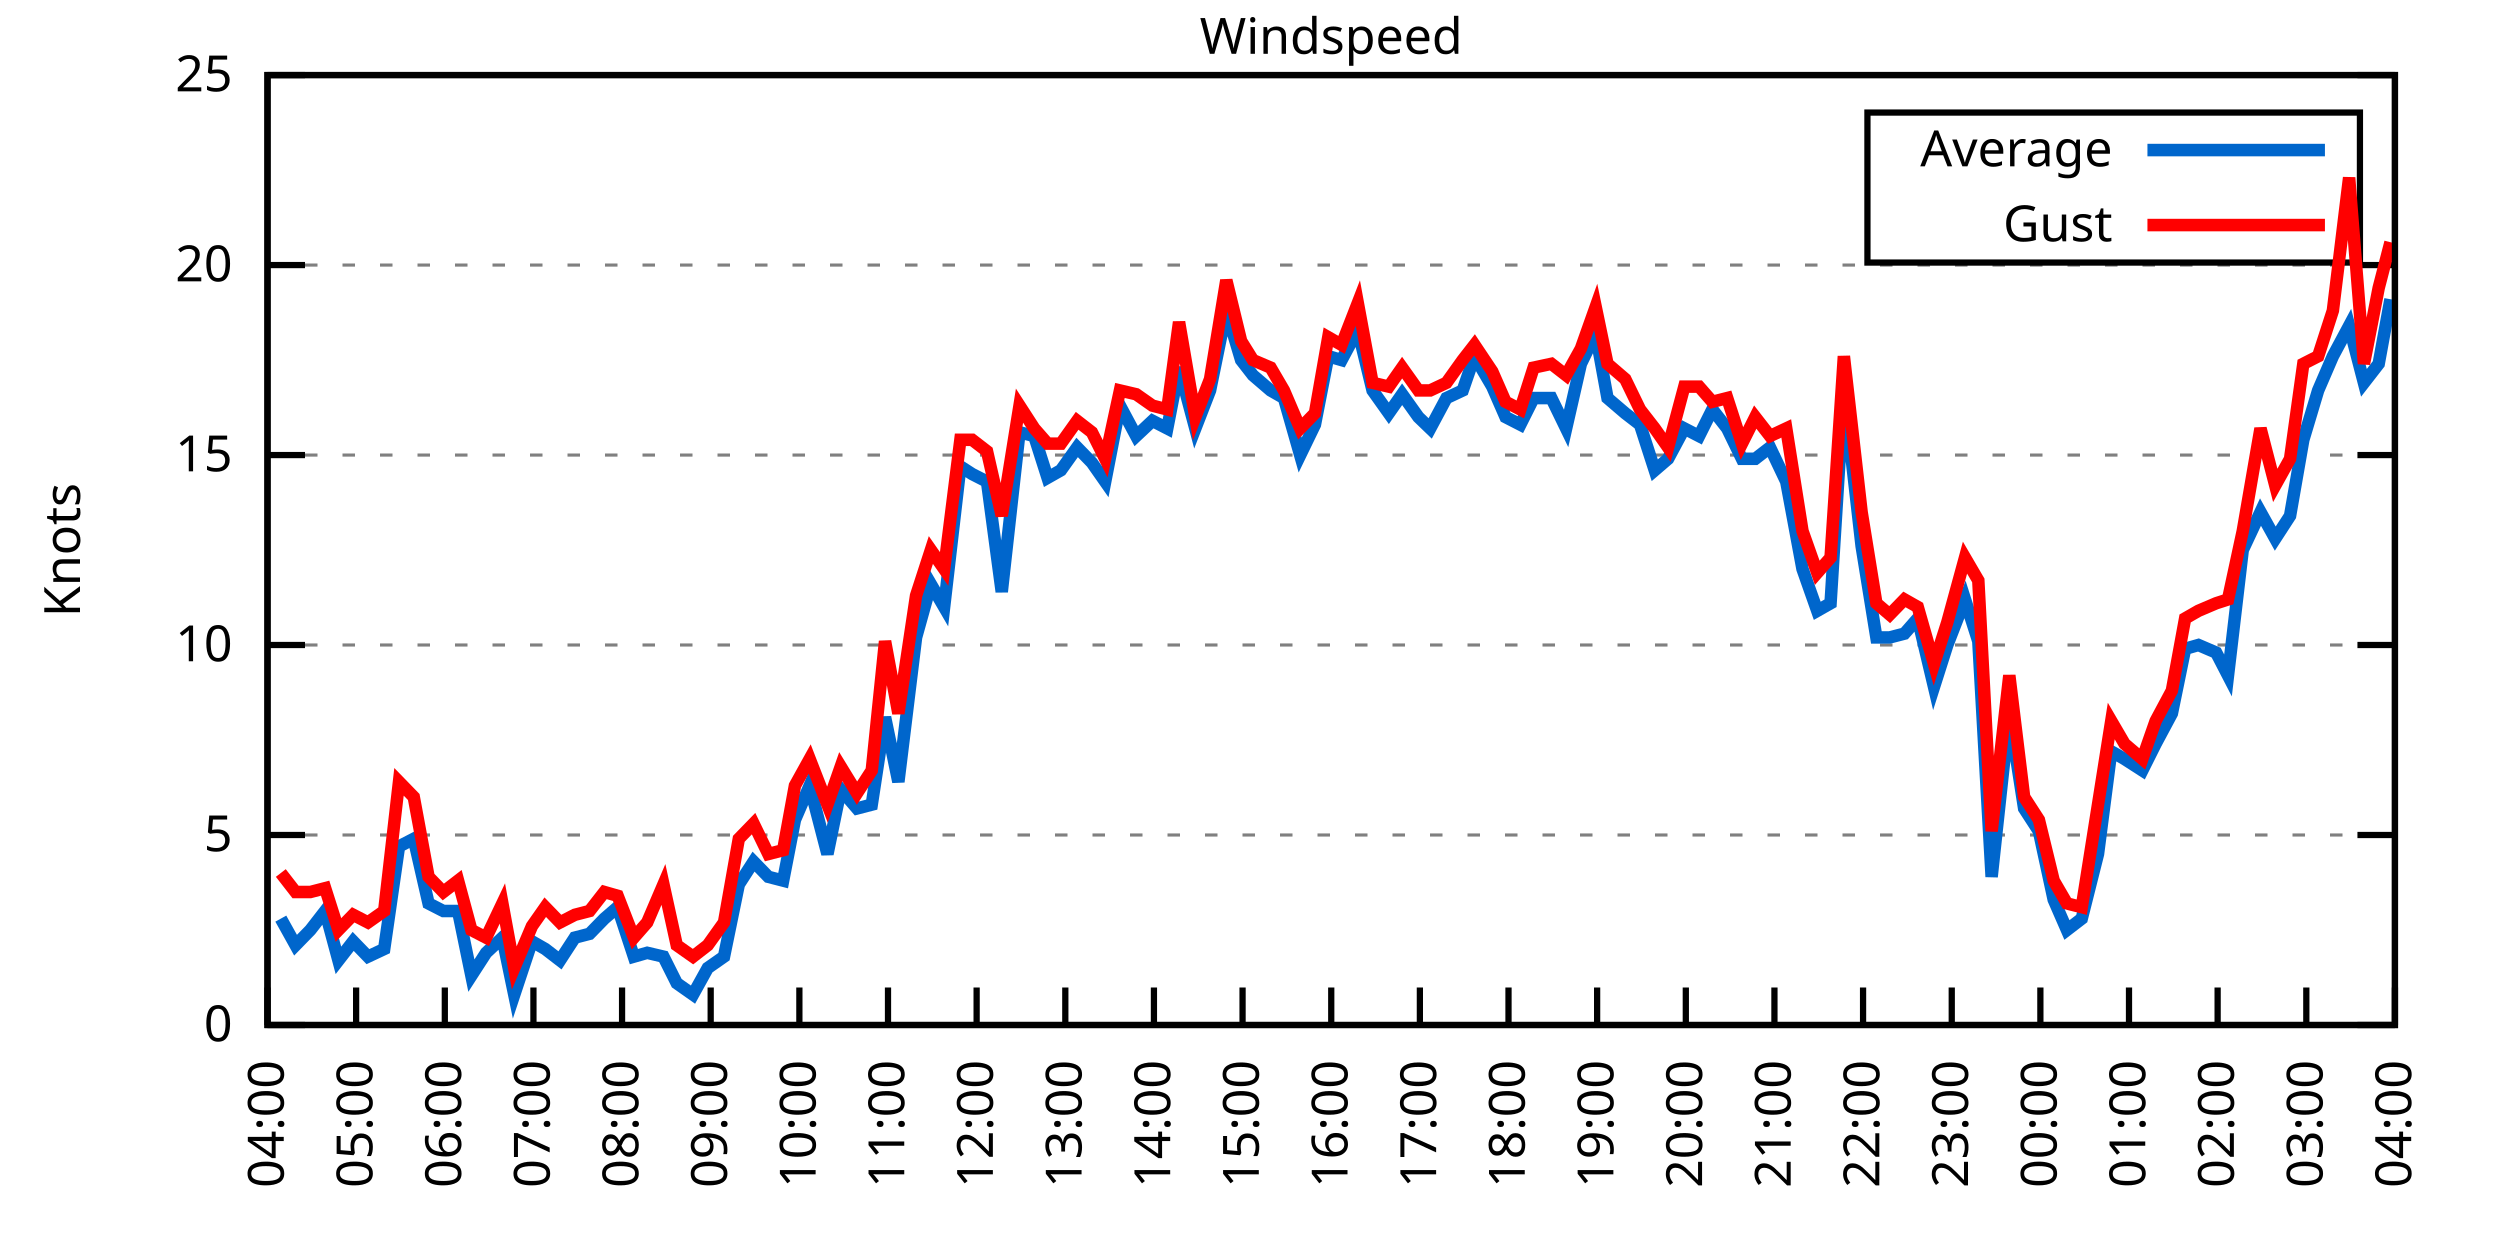
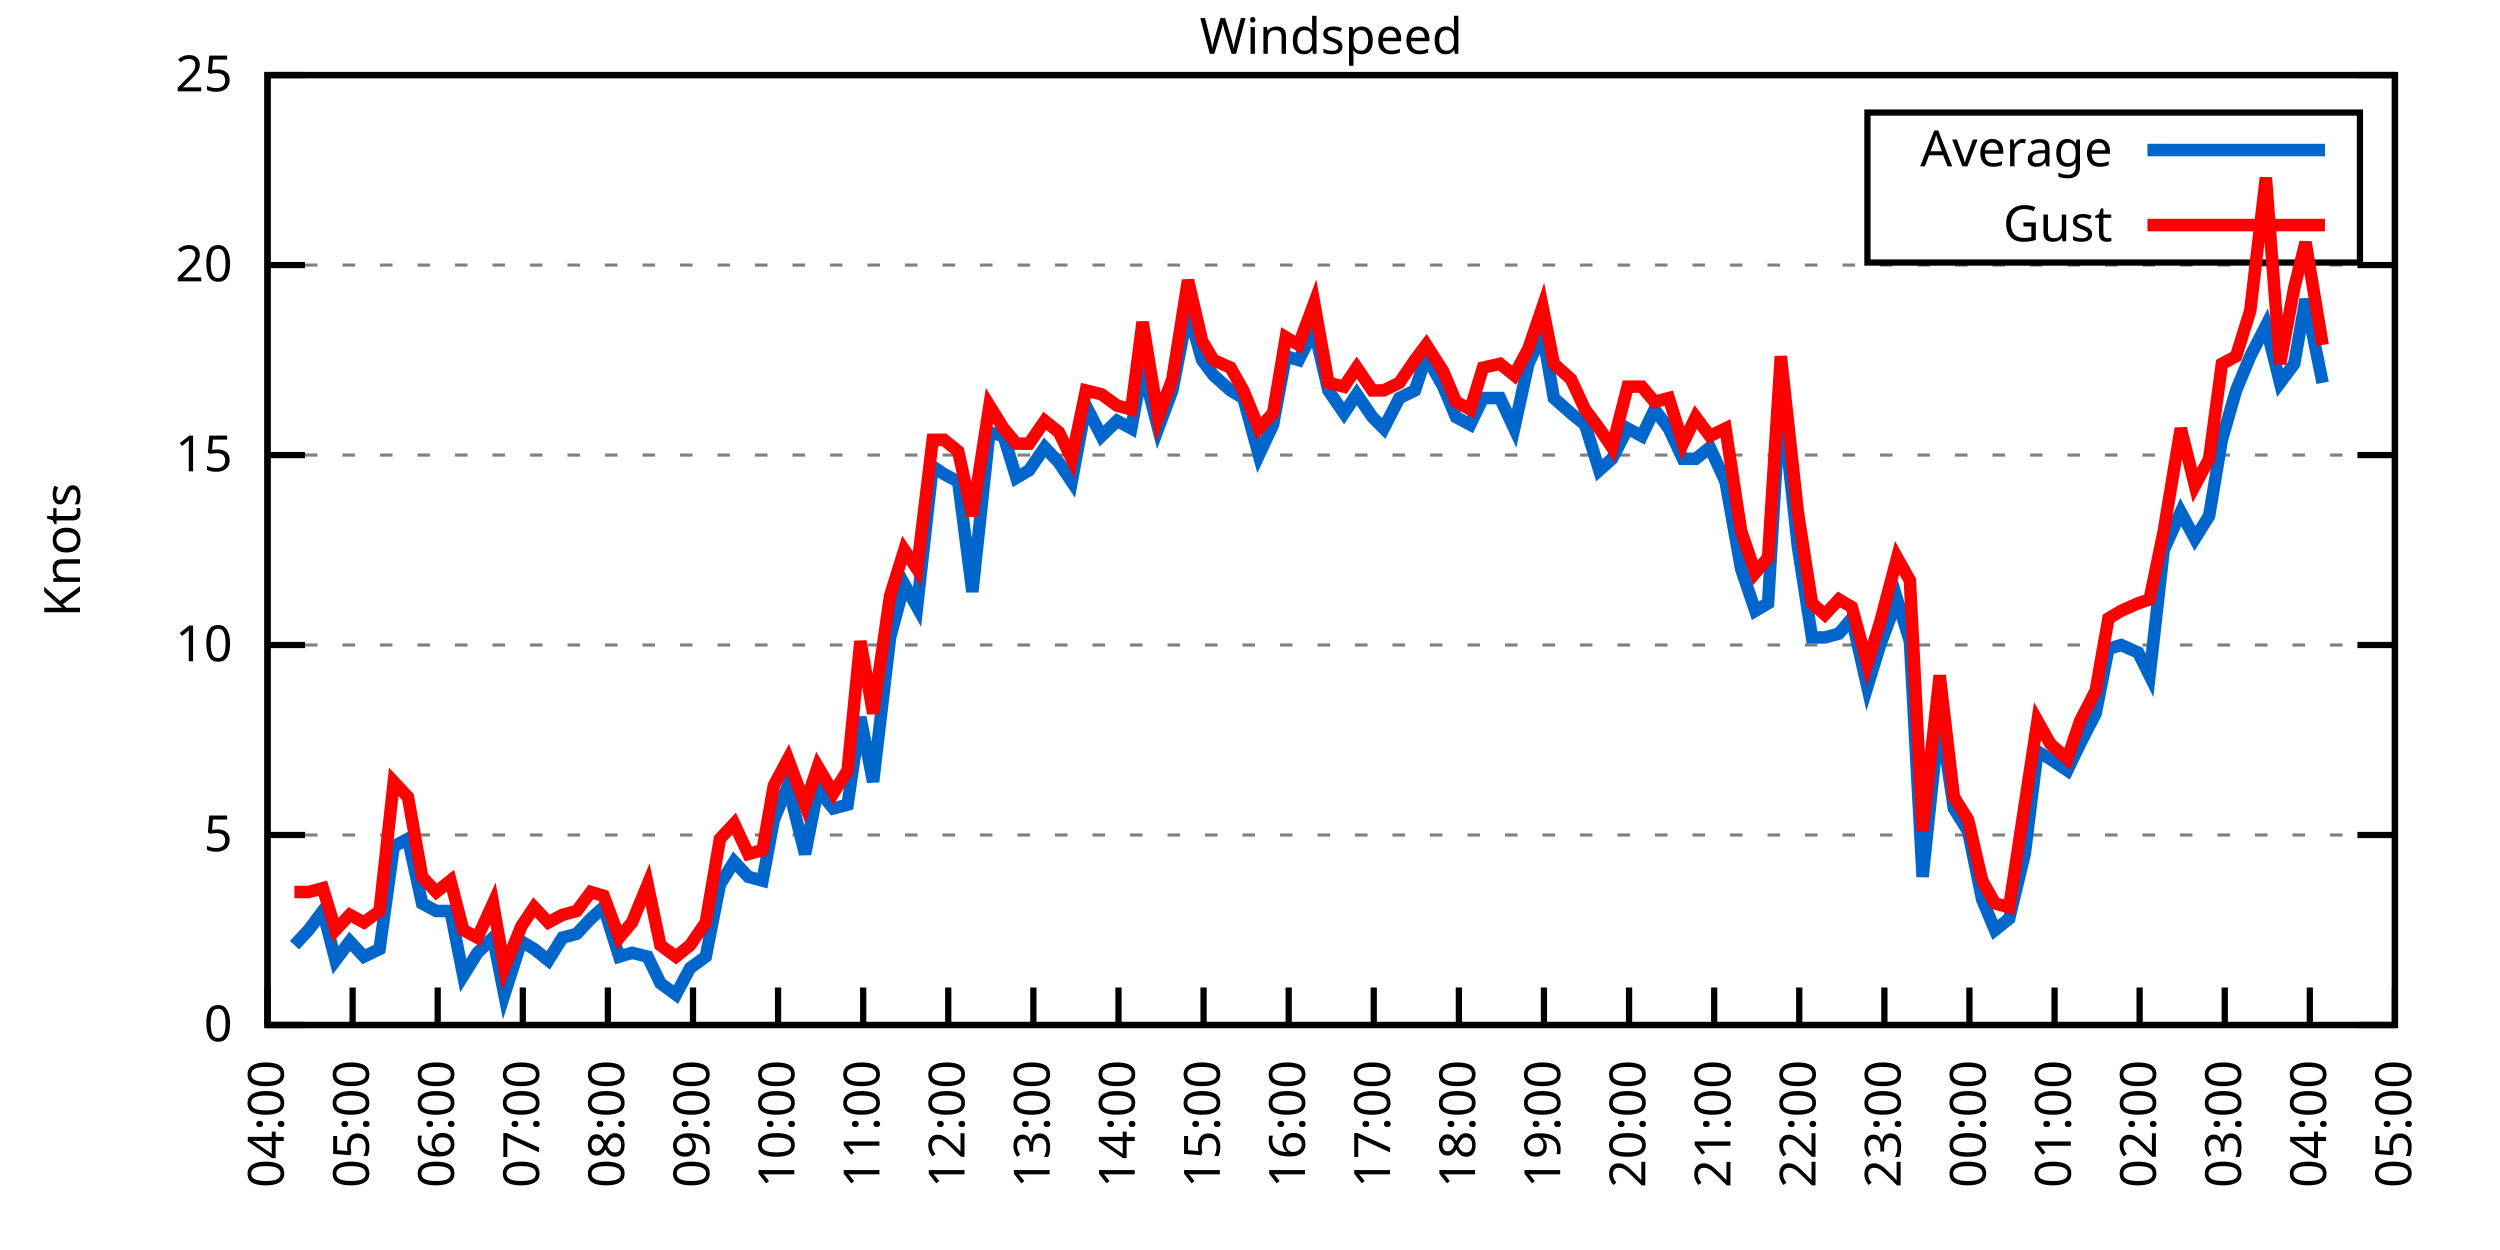
<svg xmlns="http://www.w3.org/2000/svg" xmlns:xlink="http://www.w3.org/1999/xlink" width="400" height="200" viewBox="0 0 400 200">
  <g id="gnuplot_canvas">
    <rect x="0" y="0" width="400" height="200" fill="none" />
    <defs>
      <circle id="gpDot" r="0.5" stroke-width="0.5" stroke="currentColor" />
      <path id="gpPt0" stroke-width="0.333" stroke="currentColor" d="M-1,0 h2 M0,-1 v2" />
      <path id="gpPt1" stroke-width="0.333" stroke="currentColor" d="M-1,-1 L1,1 M1,-1 L-1,1" />
      <path id="gpPt2" stroke-width="0.333" stroke="currentColor" d="M-1,0 L1,0 M0,-1 L0,1 M-1,-1 L1,1 M-1,1 L1,-1" />
      <rect id="gpPt3" stroke-width="0.333" stroke="currentColor" x="-1" y="-1" width="2" height="2" />
      <rect id="gpPt4" stroke-width="0.333" stroke="currentColor" fill="currentColor" x="-1" y="-1" width="2" height="2" />
      <circle id="gpPt5" stroke-width="0.333" stroke="currentColor" cx="0" cy="0" r="1" />
      <use xlink:href="#gpPt5" id="gpPt6" fill="currentColor" stroke="none" />
      <path id="gpPt7" stroke-width="0.333" stroke="currentColor" d="M0,-1.33 L-1.33,0.67 L1.33,0.67 z" />
      <use xlink:href="#gpPt7" id="gpPt8" fill="currentColor" stroke="none" />
      <use xlink:href="#gpPt7" id="gpPt9" stroke="currentColor" transform="rotate(180)" />
      <use xlink:href="#gpPt9" id="gpPt10" fill="currentColor" stroke="none" />
      <use xlink:href="#gpPt3" id="gpPt11" stroke="currentColor" transform="rotate(45)" />
      <use xlink:href="#gpPt11" id="gpPt12" fill="currentColor" stroke="none" />
      <path id="gpPt13" stroke-width="0.333" stroke="currentColor" d="M0,1.330 L1.265,0.411 L0.782,-1.067 L-0.782,-1.076 L-1.265,0.411 z" />
      <use xlink:href="#gpPt13" id="gpPt14" fill="currentColor" stroke="none" />
      <filter id="textbox" filterUnits="objectBoundingBox" x="0" y="0" height="1" width="1">
        <feFlood flood-color="white" flood-opacity="1" result="bgnd" />
        <feComposite in="SourceGraphic" in2="bgnd" operator="atop" />
      </filter>
      <filter id="greybox" filterUnits="objectBoundingBox" x="0" y="0" height="1" width="1">
        <feFlood flood-color="lightgrey" flood-opacity="1" result="grey" />
        <feComposite in="SourceGraphic" in2="grey" operator="atop" />
      </filter>
    </defs>
    <g fill="none" color="white" stroke="currentColor" stroke-width="1.00" stroke-linecap="butt" stroke-linejoin="miter">
</g>
    <g fill="none" color="black" stroke="currentColor" stroke-width="1.00" stroke-linecap="butt" stroke-linejoin="miter">
      <g stroke="none" shape-rendering="crispEdges">
        <polygon fill="rgb(255, 255, 255)" points="42.80,164.00 383.18,164.00 383.18,12.02 42.80,12.02 " />
      </g>
    </g>
    <g fill="none" color="black" stroke="currentColor" stroke-width="1.00" stroke-linecap="butt" stroke-linejoin="miter">
</g>
    <g fill="none" color="black" stroke="black" stroke-width="0.50" stroke-linecap="butt" stroke-linejoin="miter">
</g>
    <g fill="none" color="gray" stroke="currentColor" stroke-width="0.50" stroke-linecap="butt" stroke-linejoin="miter">
      <path stroke="gray" stroke-dasharray="2,4" class="gridline" d="M42.80,164.00 L383.19,164.00  " />
    </g>
    <g fill="none" color="gray" stroke="gray" stroke-width="1.00" stroke-linecap="butt" stroke-linejoin="miter">
</g>
    <g fill="none" color="black" stroke="currentColor" stroke-width="1.00" stroke-linecap="butt" stroke-linejoin="miter">
      <path stroke="black" d="M42.80,164.00 L48.80,164.00 M383.19,164.00 L377.19,164.00  " />
      <g transform="translate(37.20,166.60)" stroke="none" fill="black" font-family="Sans" font-size="8.00" text-anchor="end">
        <text>
          <tspan font-family="Sans"> 0</tspan>
        </text>
      </g>
    </g>
    <g fill="none" color="black" stroke="currentColor" stroke-width="1.00" stroke-linecap="butt" stroke-linejoin="miter">
</g>
    <g fill="none" color="black" stroke="black" stroke-width="0.50" stroke-linecap="butt" stroke-linejoin="miter">
</g>
    <g fill="none" color="gray" stroke="currentColor" stroke-width="0.50" stroke-linecap="butt" stroke-linejoin="miter">
      <path stroke="gray" stroke-dasharray="2,4" class="gridline" d="M42.80,133.60 L383.19,133.60  " />
    </g>
    <g fill="none" color="gray" stroke="gray" stroke-width="1.00" stroke-linecap="butt" stroke-linejoin="miter">
</g>
    <g fill="none" color="black" stroke="currentColor" stroke-width="1.00" stroke-linecap="butt" stroke-linejoin="miter">
      <path stroke="black" d="M42.80,133.60 L48.80,133.60 M383.19,133.60 L377.19,133.60  " />
      <g transform="translate(37.20,136.20)" stroke="none" fill="black" font-family="Sans" font-size="8.00" text-anchor="end">
        <text>
          <tspan font-family="Sans"> 5</tspan>
        </text>
      </g>
    </g>
    <g fill="none" color="black" stroke="currentColor" stroke-width="1.00" stroke-linecap="butt" stroke-linejoin="miter">
</g>
    <g fill="none" color="black" stroke="black" stroke-width="0.50" stroke-linecap="butt" stroke-linejoin="miter">
</g>
    <g fill="none" color="gray" stroke="currentColor" stroke-width="0.50" stroke-linecap="butt" stroke-linejoin="miter">
      <path stroke="gray" stroke-dasharray="2,4" class="gridline" d="M42.80,103.20 L383.19,103.20  " />
    </g>
    <g fill="none" color="gray" stroke="gray" stroke-width="1.00" stroke-linecap="butt" stroke-linejoin="miter">
</g>
    <g fill="none" color="black" stroke="currentColor" stroke-width="1.00" stroke-linecap="butt" stroke-linejoin="miter">
      <path stroke="black" d="M42.80,103.20 L48.80,103.20 M383.19,103.20 L377.19,103.20  " />
      <g transform="translate(37.20,105.80)" stroke="none" fill="black" font-family="Sans" font-size="8.00" text-anchor="end">
        <text>
          <tspan font-family="Sans"> 10</tspan>
        </text>
      </g>
    </g>
    <g fill="none" color="black" stroke="currentColor" stroke-width="1.00" stroke-linecap="butt" stroke-linejoin="miter">
</g>
    <g fill="none" color="black" stroke="black" stroke-width="0.50" stroke-linecap="butt" stroke-linejoin="miter">
</g>
    <g fill="none" color="gray" stroke="currentColor" stroke-width="0.50" stroke-linecap="butt" stroke-linejoin="miter">
      <path stroke="gray" stroke-dasharray="2,4" class="gridline" d="M42.80,72.81 L383.19,72.81  " />
    </g>
    <g fill="none" color="gray" stroke="gray" stroke-width="1.00" stroke-linecap="butt" stroke-linejoin="miter">
</g>
    <g fill="none" color="black" stroke="currentColor" stroke-width="1.00" stroke-linecap="butt" stroke-linejoin="miter">
      <path stroke="black" d="M42.80,72.81 L48.80,72.81 M383.19,72.81 L377.19,72.81  " />
      <g transform="translate(37.20,75.41)" stroke="none" fill="black" font-family="Sans" font-size="8.00" text-anchor="end">
        <text>
          <tspan font-family="Sans"> 15</tspan>
        </text>
      </g>
    </g>
    <g fill="none" color="black" stroke="currentColor" stroke-width="1.00" stroke-linecap="butt" stroke-linejoin="miter">
</g>
    <g fill="none" color="black" stroke="black" stroke-width="0.50" stroke-linecap="butt" stroke-linejoin="miter">
</g>
    <g fill="none" color="gray" stroke="currentColor" stroke-width="0.50" stroke-linecap="butt" stroke-linejoin="miter">
      <path stroke="gray" stroke-dasharray="2,4" class="gridline" d="M42.80,42.41 L383.19,42.41  " />
    </g>
    <g fill="none" color="gray" stroke="gray" stroke-width="1.00" stroke-linecap="butt" stroke-linejoin="miter">
</g>
    <g fill="none" color="black" stroke="currentColor" stroke-width="1.00" stroke-linecap="butt" stroke-linejoin="miter">
      <path stroke="black" d="M42.80,42.41 L48.80,42.41 M383.19,42.41 L377.19,42.41  " />
      <g transform="translate(37.20,45.01)" stroke="none" fill="black" font-family="Sans" font-size="8.00" text-anchor="end">
        <text>
          <tspan font-family="Sans"> 20</tspan>
        </text>
      </g>
    </g>
    <g fill="none" color="black" stroke="currentColor" stroke-width="1.00" stroke-linecap="butt" stroke-linejoin="miter">
</g>
    <g fill="none" color="black" stroke="black" stroke-width="0.50" stroke-linecap="butt" stroke-linejoin="miter">
</g>
    <g fill="none" color="gray" stroke="currentColor" stroke-width="0.50" stroke-linecap="butt" stroke-linejoin="miter">
      <path stroke="gray" stroke-dasharray="2,4" class="gridline" d="M42.80,12.01 L383.19,12.01  " />
    </g>
    <g fill="none" color="gray" stroke="gray" stroke-width="1.00" stroke-linecap="butt" stroke-linejoin="miter">
</g>
    <g fill="none" color="black" stroke="currentColor" stroke-width="1.00" stroke-linecap="butt" stroke-linejoin="miter">
      <path stroke="black" d="M42.80,12.01 L48.80,12.01 M383.19,12.01 L377.19,12.01  " />
      <g transform="translate(37.20,14.61)" stroke="none" fill="black" font-family="Sans" font-size="8.00" text-anchor="end">
        <text>
          <tspan font-family="Sans"> 25</tspan>
        </text>
      </g>
    </g>
    <g fill="none" color="black" stroke="currentColor" stroke-width="1.00" stroke-linecap="butt" stroke-linejoin="miter">
      <path stroke="black" d="M42.80,164.00 L42.80,158.00  " />
      <g transform="translate(45.40,169.60) rotate(270.00)" stroke="none" fill="black" font-family="Sans" font-size="8.00" text-anchor="end">
        <text>
          <tspan font-family="Sans">04:00</tspan>
        </text>
      </g>
    </g>
    <g fill="none" color="black" stroke="currentColor" stroke-width="1.00" stroke-linecap="butt" stroke-linejoin="miter">
-       <path stroke="black" d="M56.98,164.00 L56.98,158.00  " />
-       <g transform="translate(59.58,169.60) rotate(270.00)" stroke="none" fill="black" font-family="Sans" font-size="8.00" text-anchor="end">
+       <path stroke="black" d="M56.42,164.00 L56.42,158.00  " />
+       <g transform="translate(59.02,169.60) rotate(270.00)" stroke="none" fill="black" font-family="Sans" font-size="8.00" text-anchor="end">
        <text>
          <tspan font-family="Sans">05:00</tspan>
        </text>
      </g>
    </g>
    <g fill="none" color="black" stroke="currentColor" stroke-width="1.00" stroke-linecap="butt" stroke-linejoin="miter">
-       <path stroke="black" d="M71.17,164.00 L71.17,158.00  " />
-       <g transform="translate(73.77,169.60) rotate(270.00)" stroke="none" fill="black" font-family="Sans" font-size="8.00" text-anchor="end">
+       <path stroke="black" d="M70.03,164.00 L70.03,158.00  " />
+       <g transform="translate(72.63,169.60) rotate(270.00)" stroke="none" fill="black" font-family="Sans" font-size="8.00" text-anchor="end">
        <text>
          <tspan font-family="Sans">06:00</tspan>
        </text>
      </g>
    </g>
    <g fill="none" color="black" stroke="currentColor" stroke-width="1.00" stroke-linecap="butt" stroke-linejoin="miter">
-       <path stroke="black" d="M85.35,164.00 L85.35,158.00  " />
-       <g transform="translate(87.95,169.60) rotate(270.00)" stroke="none" fill="black" font-family="Sans" font-size="8.00" text-anchor="end">
+       <path stroke="black" d="M83.65,164.00 L83.65,158.00  " />
+       <g transform="translate(86.25,169.60) rotate(270.00)" stroke="none" fill="black" font-family="Sans" font-size="8.00" text-anchor="end">
        <text>
          <tspan font-family="Sans">07:00</tspan>
        </text>
      </g>
    </g>
    <g fill="none" color="black" stroke="currentColor" stroke-width="1.00" stroke-linecap="butt" stroke-linejoin="miter">
-       <path stroke="black" d="M99.53,164.00 L99.53,158.00  " />
-       <g transform="translate(102.13,169.60) rotate(270.00)" stroke="none" fill="black" font-family="Sans" font-size="8.00" text-anchor="end">
+       <path stroke="black" d="M97.26,164.00 L97.26,158.00  " />
+       <g transform="translate(99.86,169.60) rotate(270.00)" stroke="none" fill="black" font-family="Sans" font-size="8.00" text-anchor="end">
        <text>
          <tspan font-family="Sans">08:00</tspan>
        </text>
      </g>
    </g>
    <g fill="none" color="black" stroke="currentColor" stroke-width="1.00" stroke-linecap="butt" stroke-linejoin="miter">
-       <path stroke="black" d="M113.71,164.00 L113.71,158.00  " />
-       <g transform="translate(116.31,169.60) rotate(270.00)" stroke="none" fill="black" font-family="Sans" font-size="8.00" text-anchor="end">
+       <path stroke="black" d="M110.88,164.00 L110.88,158.00  " />
+       <g transform="translate(113.48,169.60) rotate(270.00)" stroke="none" fill="black" font-family="Sans" font-size="8.00" text-anchor="end">
        <text>
          <tspan font-family="Sans">09:00</tspan>
        </text>
      </g>
    </g>
    <g fill="none" color="black" stroke="currentColor" stroke-width="1.00" stroke-linecap="butt" stroke-linejoin="miter">
-       <path stroke="black" d="M127.90,164.00 L127.90,158.00  " />
-       <g transform="translate(130.50,169.60) rotate(270.00)" stroke="none" fill="black" font-family="Sans" font-size="8.00" text-anchor="end">
+       <path stroke="black" d="M124.49,164.00 L124.49,158.00  " />
+       <g transform="translate(127.09,169.60) rotate(270.00)" stroke="none" fill="black" font-family="Sans" font-size="8.00" text-anchor="end">
        <text>
          <tspan font-family="Sans">10:00</tspan>
        </text>
      </g>
    </g>
    <g fill="none" color="black" stroke="currentColor" stroke-width="1.00" stroke-linecap="butt" stroke-linejoin="miter">
-       <path stroke="black" d="M142.08,164.00 L142.08,158.00  " />
-       <g transform="translate(144.68,169.60) rotate(270.00)" stroke="none" fill="black" font-family="Sans" font-size="8.00" text-anchor="end">
+       <path stroke="black" d="M138.11,164.00 L138.11,158.00  " />
+       <g transform="translate(140.71,169.60) rotate(270.00)" stroke="none" fill="black" font-family="Sans" font-size="8.00" text-anchor="end">
        <text>
          <tspan font-family="Sans">11:00</tspan>
        </text>
      </g>
    </g>
    <g fill="none" color="black" stroke="currentColor" stroke-width="1.00" stroke-linecap="butt" stroke-linejoin="miter">
-       <path stroke="black" d="M156.26,164.00 L156.26,158.00  " />
-       <g transform="translate(158.86,169.60) rotate(270.00)" stroke="none" fill="black" font-family="Sans" font-size="8.00" text-anchor="end">
+       <path stroke="black" d="M151.72,164.00 L151.72,158.00  " />
+       <g transform="translate(154.32,169.60) rotate(270.00)" stroke="none" fill="black" font-family="Sans" font-size="8.00" text-anchor="end">
        <text>
          <tspan font-family="Sans">12:00</tspan>
        </text>
      </g>
    </g>
    <g fill="none" color="black" stroke="currentColor" stroke-width="1.00" stroke-linecap="butt" stroke-linejoin="miter">
-       <path stroke="black" d="M170.45,164.00 L170.45,158.00  " />
-       <g transform="translate(173.05,169.60) rotate(270.00)" stroke="none" fill="black" font-family="Sans" font-size="8.00" text-anchor="end">
+       <path stroke="black" d="M165.34,164.00 L165.34,158.00  " />
+       <g transform="translate(167.94,169.60) rotate(270.00)" stroke="none" fill="black" font-family="Sans" font-size="8.00" text-anchor="end">
        <text>
          <tspan font-family="Sans">13:00</tspan>
        </text>
      </g>
    </g>
    <g fill="none" color="black" stroke="currentColor" stroke-width="1.00" stroke-linecap="butt" stroke-linejoin="miter">
-       <path stroke="black" d="M184.63,164.00 L184.63,158.00  " />
-       <g transform="translate(187.23,169.60) rotate(270.00)" stroke="none" fill="black" font-family="Sans" font-size="8.00" text-anchor="end">
+       <path stroke="black" d="M178.96,164.00 L178.96,158.00  " />
+       <g transform="translate(181.56,169.60) rotate(270.00)" stroke="none" fill="black" font-family="Sans" font-size="8.00" text-anchor="end">
        <text>
          <tspan font-family="Sans">14:00</tspan>
        </text>
      </g>
    </g>
    <g fill="none" color="black" stroke="currentColor" stroke-width="1.00" stroke-linecap="butt" stroke-linejoin="miter">
-       <path stroke="black" d="M198.81,164.00 L198.81,158.00  " />
-       <g transform="translate(201.41,169.60) rotate(270.00)" stroke="none" fill="black" font-family="Sans" font-size="8.00" text-anchor="end">
+       <path stroke="black" d="M192.57,164.00 L192.57,158.00  " />
+       <g transform="translate(195.17,169.60) rotate(270.00)" stroke="none" fill="black" font-family="Sans" font-size="8.00" text-anchor="end">
        <text>
          <tspan font-family="Sans">15:00</tspan>
        </text>
      </g>
    </g>
    <g fill="none" color="black" stroke="currentColor" stroke-width="1.00" stroke-linecap="butt" stroke-linejoin="miter">
-       <path stroke="black" d="M213.00,164.00 L213.00,158.00  " />
-       <g transform="translate(215.60,169.60) rotate(270.00)" stroke="none" fill="black" font-family="Sans" font-size="8.00" text-anchor="end">
+       <path stroke="black" d="M206.19,164.00 L206.19,158.00  " />
+       <g transform="translate(208.79,169.60) rotate(270.00)" stroke="none" fill="black" font-family="Sans" font-size="8.00" text-anchor="end">
        <text>
          <tspan font-family="Sans">16:00</tspan>
        </text>
      </g>
    </g>
    <g fill="none" color="black" stroke="currentColor" stroke-width="1.00" stroke-linecap="butt" stroke-linejoin="miter">
-       <path stroke="black" d="M227.18,164.00 L227.18,158.00  " />
-       <g transform="translate(229.78,169.60) rotate(270.00)" stroke="none" fill="black" font-family="Sans" font-size="8.00" text-anchor="end">
+       <path stroke="black" d="M219.80,164.00 L219.80,158.00  " />
+       <g transform="translate(222.40,169.60) rotate(270.00)" stroke="none" fill="black" font-family="Sans" font-size="8.00" text-anchor="end">
        <text>
          <tspan font-family="Sans">17:00</tspan>
        </text>
      </g>
    </g>
    <g fill="none" color="black" stroke="currentColor" stroke-width="1.00" stroke-linecap="butt" stroke-linejoin="miter">
-       <path stroke="black" d="M241.36,164.00 L241.36,158.00  " />
-       <g transform="translate(243.96,169.60) rotate(270.00)" stroke="none" fill="black" font-family="Sans" font-size="8.00" text-anchor="end">
+       <path stroke="black" d="M233.42,164.00 L233.42,158.00  " />
+       <g transform="translate(236.02,169.60) rotate(270.00)" stroke="none" fill="black" font-family="Sans" font-size="8.00" text-anchor="end">
        <text>
          <tspan font-family="Sans">18:00</tspan>
        </text>
      </g>
    </g>
    <g fill="none" color="black" stroke="currentColor" stroke-width="1.00" stroke-linecap="butt" stroke-linejoin="miter">
-       <path stroke="black" d="M255.54,164.00 L255.54,158.00  " />
-       <g transform="translate(258.14,169.60) rotate(270.00)" stroke="none" fill="black" font-family="Sans" font-size="8.00" text-anchor="end">
+       <path stroke="black" d="M247.03,164.00 L247.03,158.00  " />
+       <g transform="translate(249.63,169.60) rotate(270.00)" stroke="none" fill="black" font-family="Sans" font-size="8.00" text-anchor="end">
        <text>
          <tspan font-family="Sans">19:00</tspan>
        </text>
      </g>
    </g>
    <g fill="none" color="black" stroke="currentColor" stroke-width="1.00" stroke-linecap="butt" stroke-linejoin="miter">
-       <path stroke="black" d="M269.73,164.00 L269.73,158.00  " />
-       <g transform="translate(272.33,169.60) rotate(270.00)" stroke="none" fill="black" font-family="Sans" font-size="8.00" text-anchor="end">
+       <path stroke="black" d="M260.65,164.00 L260.65,158.00  " />
+       <g transform="translate(263.25,169.60) rotate(270.00)" stroke="none" fill="black" font-family="Sans" font-size="8.00" text-anchor="end">
        <text>
          <tspan font-family="Sans">20:00</tspan>
        </text>
      </g>
    </g>
    <g fill="none" color="black" stroke="currentColor" stroke-width="1.00" stroke-linecap="butt" stroke-linejoin="miter">
-       <path stroke="black" d="M283.91,164.00 L283.91,158.00  " />
-       <g transform="translate(286.51,169.60) rotate(270.00)" stroke="none" fill="black" font-family="Sans" font-size="8.00" text-anchor="end">
+       <path stroke="black" d="M274.27,164.00 L274.27,158.00  " />
+       <g transform="translate(276.87,169.60) rotate(270.00)" stroke="none" fill="black" font-family="Sans" font-size="8.00" text-anchor="end">
        <text>
          <tspan font-family="Sans">21:00</tspan>
        </text>
      </g>
    </g>
    <g fill="none" color="black" stroke="currentColor" stroke-width="1.00" stroke-linecap="butt" stroke-linejoin="miter">
-       <path stroke="black" d="M298.09,164.00 L298.09,158.00  " />
-       <g transform="translate(300.69,169.60) rotate(270.00)" stroke="none" fill="black" font-family="Sans" font-size="8.00" text-anchor="end">
+       <path stroke="black" d="M287.88,164.00 L287.88,158.00  " />
+       <g transform="translate(290.48,169.60) rotate(270.00)" stroke="none" fill="black" font-family="Sans" font-size="8.00" text-anchor="end">
        <text>
          <tspan font-family="Sans">22:00</tspan>
        </text>
      </g>
    </g>
    <g fill="none" color="black" stroke="currentColor" stroke-width="1.00" stroke-linecap="butt" stroke-linejoin="miter">
-       <path stroke="black" d="M312.28,164.00 L312.28,158.00  " />
-       <g transform="translate(314.88,169.60) rotate(270.00)" stroke="none" fill="black" font-family="Sans" font-size="8.00" text-anchor="end">
+       <path stroke="black" d="M301.50,164.00 L301.50,158.00  " />
+       <g transform="translate(304.10,169.60) rotate(270.00)" stroke="none" fill="black" font-family="Sans" font-size="8.00" text-anchor="end">
        <text>
          <tspan font-family="Sans">23:00</tspan>
        </text>
      </g>
    </g>
    <g fill="none" color="black" stroke="currentColor" stroke-width="1.00" stroke-linecap="butt" stroke-linejoin="miter">
-       <path stroke="black" d="M326.46,164.00 L326.46,158.00  " />
-       <g transform="translate(329.06,169.60) rotate(270.00)" stroke="none" fill="black" font-family="Sans" font-size="8.00" text-anchor="end">
+       <path stroke="black" d="M315.11,164.00 L315.11,158.00  " />
+       <g transform="translate(317.71,169.60) rotate(270.00)" stroke="none" fill="black" font-family="Sans" font-size="8.00" text-anchor="end">
        <text>
          <tspan font-family="Sans">00:00</tspan>
        </text>
      </g>
    </g>
    <g fill="none" color="black" stroke="currentColor" stroke-width="1.00" stroke-linecap="butt" stroke-linejoin="miter">
-       <path stroke="black" d="M340.64,164.00 L340.64,158.00  " />
-       <g transform="translate(343.24,169.60) rotate(270.00)" stroke="none" fill="black" font-family="Sans" font-size="8.00" text-anchor="end">
+       <path stroke="black" d="M328.73,164.00 L328.73,158.00  " />
+       <g transform="translate(331.33,169.60) rotate(270.00)" stroke="none" fill="black" font-family="Sans" font-size="8.00" text-anchor="end">
        <text>
          <tspan font-family="Sans">01:00</tspan>
        </text>
      </g>
    </g>
    <g fill="none" color="black" stroke="currentColor" stroke-width="1.00" stroke-linecap="butt" stroke-linejoin="miter">
-       <path stroke="black" d="M354.82,164.00 L354.82,158.00  " />
-       <g transform="translate(357.42,169.60) rotate(270.00)" stroke="none" fill="black" font-family="Sans" font-size="8.00" text-anchor="end">
+       <path stroke="black" d="M342.34,164.00 L342.34,158.00  " />
+       <g transform="translate(344.94,169.60) rotate(270.00)" stroke="none" fill="black" font-family="Sans" font-size="8.00" text-anchor="end">
        <text>
          <tspan font-family="Sans">02:00</tspan>
        </text>
      </g>
    </g>
    <g fill="none" color="black" stroke="currentColor" stroke-width="1.00" stroke-linecap="butt" stroke-linejoin="miter">
-       <path stroke="black" d="M369.01,164.00 L369.01,158.00  " />
-       <g transform="translate(371.61,169.60) rotate(270.00)" stroke="none" fill="black" font-family="Sans" font-size="8.00" text-anchor="end">
+       <path stroke="black" d="M355.96,164.00 L355.96,158.00  " />
+       <g transform="translate(358.56,169.60) rotate(270.00)" stroke="none" fill="black" font-family="Sans" font-size="8.00" text-anchor="end">
        <text>
          <tspan font-family="Sans">03:00</tspan>
+         </text>
+       </g>
+     </g>
+     <g fill="none" color="black" stroke="currentColor" stroke-width="1.00" stroke-linecap="butt" stroke-linejoin="miter">
+       <path stroke="black" d="M369.57,164.00 L369.57,158.00  " />
+       <g transform="translate(372.17,169.60) rotate(270.00)" stroke="none" fill="black" font-family="Sans" font-size="8.00" text-anchor="end">
+         <text>
+           <tspan font-family="Sans">04:00</tspan>
        </text>
      </g>
    </g>
    <g fill="none" color="black" stroke="currentColor" stroke-width="1.00" stroke-linecap="butt" stroke-linejoin="miter">
      <path stroke="black" d="M383.19,164.00 L383.19,158.00  " />
      <g transform="translate(385.79,169.60) rotate(270.00)" stroke="none" fill="black" font-family="Sans" font-size="8.00" text-anchor="end">
        <text>
-           <tspan font-family="Sans">04:00</tspan>
+           <tspan font-family="Sans">05:00</tspan>
        </text>
      </g>
    </g>
    <g fill="none" color="black" stroke="currentColor" stroke-width="1.00" stroke-linecap="butt" stroke-linejoin="miter">
</g>
    <g fill="none" color="black" stroke="currentColor" stroke-width="1.00" stroke-linecap="butt" stroke-linejoin="miter">
      <path stroke="black" d="M42.80,12.01 L42.80,164.00 L383.19,164.00 L383.19,12.01 L42.80,12.01 Z  " />
    </g>
    <g fill="none" color="black" stroke="currentColor" stroke-width="1.00" stroke-linecap="butt" stroke-linejoin="miter">
</g>
    <g fill="none" color="black" stroke="currentColor" stroke-width="1.00" stroke-linecap="butt" stroke-linejoin="miter">
      <path stroke="black" d="M298.79,42.01 L298.79,18.01 L377.59,18.01 L377.59,42.01 L298.79,42.01 Z  " />
    </g>
    <g id="Windspeed_plot_1">
      <g fill="none" color="white" stroke="black" stroke-width="2.00" stroke-linecap="butt" stroke-linejoin="miter">
</g>
      <g fill="none" color="black" stroke="currentColor" stroke-width="2.00" stroke-linecap="butt" stroke-linejoin="miter">
        <g transform="translate(337.99,26.61)" stroke="none" fill="black" font-family="Sans" font-size="8.00" text-anchor="end">
          <text>
            <tspan font-family="Sans">Average</tspan>
          </text>
        </g>
      </g>
      <g fill="none" color="black" stroke="currentColor" stroke-width="2.00" stroke-linecap="butt" stroke-linejoin="miter">
-         <path stroke="rgb(  0, 102, 204)" d="M343.59,24.01 L371.99,24.01 M44.93,146.98 L47.29,151.23 L49.66,148.80 L52.02,145.76 L54.15,153.66 L56.51,150.62   L58.87,153.06 L61.47,151.84 L63.84,135.43 L66.20,134.21 L68.57,144.55 L70.93,145.76 L73.29,145.76 L75.42,156.10   L77.78,152.45 L80.38,150.02 L82.28,159.14 L85.11,150.62 L87.24,151.84 L89.60,153.66 L91.97,150.02 L94.33,149.41   L96.70,146.98 L98.82,145.15 L101.42,153.06 L103.55,152.45 L106.15,153.06 L108.28,157.31 L110.88,159.14 L113.24,154.88   L115.84,153.06 L118.21,141.51 L120.57,137.86 L122.93,140.29 L125.30,140.90 L127.19,131.17 L129.55,125.70 L132.39,136.64   L134.52,126.31 L137.12,129.35 L139.48,128.74 L141.61,114.76 L143.74,125.09 L146.57,101.99 L148.94,93.48 L151.06,97.12   L153.66,74.63 L155.55,75.85 L157.92,77.06 L160.28,94.69 L163.12,69.16 L165.48,69.77 L167.61,76.45 L169.74,75.24   L172.34,71.59 L174.70,74.02 L176.83,77.06 L179.19,64.90 L181.79,69.77 L184.39,67.33 L186.76,68.55 L188.65,58.82   L191.25,68.55 L193.61,62.47 L196.21,49.70 L198.58,57.61 L200.47,60.04 L203.30,62.47 L205.43,63.69 L208.03,72.81   L210.39,67.94 L212.52,57.00 L214.65,57.61 L217.25,52.74 L219.61,62.47 L222.21,66.12 L224.34,63.08 L226.94,66.73   L228.83,68.55 L231.43,63.69 L234.03,62.47 L235.92,57.00 L238.76,61.86 L240.89,66.73 L243.25,67.94 L245.38,63.69   L248.22,63.69 L250.58,68.55 L252.94,58.21 L255.31,53.35 L257.20,63.69 L260.04,66.12 L262.40,67.94 L264.76,75.24   L266.89,73.41 L269.49,68.55 L271.85,69.77 L273.98,65.51 L276.35,68.55 L278.71,73.41 L280.84,73.41 L283.20,71.59   L285.80,77.06 L288.40,91.04 L290.76,97.73 L292.89,96.52 L295.02,62.47 L297.86,87.40 L300.22,101.99 L302.35,101.99   L304.71,101.38 L306.84,98.95 L309.44,109.89 L311.57,103.20 L314.40,95.91 L316.53,102.60 L318.66,140.29 L321.49,114.15   L323.86,129.35 L326.22,132.99 L328.59,143.94 L330.71,148.80 L333.08,146.98 L335.68,136.64 L337.80,120.23 L339.93,121.44   L342.77,123.27 L344.90,119.01 L347.50,114.15 L349.62,103.81 L351.75,103.20 L354.59,104.42 L356.48,108.07 L358.84,88.00   L361.68,81.93 L364.04,86.18 L366.41,82.53 L368.53,70.37 L370.90,62.47 L373.26,57.00 L375.86,52.14 L378.23,61.25   L380.59,58.21 L382.48,47.88  " />
+         <path stroke="rgb(  0, 102, 204)" d="M343.59,24.01 L371.99,24.01 M47.11,151.23 L49.38,148.80 L51.65,145.76 L53.69,153.66 L55.96,150.62 L58.23,153.06   L60.73,151.84 L63.00,135.43 L65.27,134.21 L67.54,144.55 L69.80,145.76 L72.07,145.76 L74.12,156.10 L76.39,152.45   L78.88,150.02 L80.70,159.14 L83.42,150.62 L85.46,151.84 L87.73,153.66 L90.00,150.02 L92.27,149.41 L94.54,146.98   L96.58,145.15 L99.08,153.06 L101.12,152.45 L103.62,153.06 L105.66,157.31 L108.15,159.14 L110.42,154.88 L112.92,153.06   L115.19,141.51 L117.46,137.86 L119.73,140.29 L122.00,140.90 L123.81,131.17 L126.08,125.70 L128.81,136.64 L130.85,126.31   L133.34,129.35 L135.61,128.74 L137.66,114.76 L139.70,125.09 L142.42,101.99 L144.69,93.48 L146.73,97.12 L149.23,74.63   L151.04,75.85 L153.31,77.06 L155.58,94.69 L158.31,69.16 L160.57,69.77 L162.62,76.45 L164.66,75.24 L167.16,71.59   L169.43,74.02 L171.47,77.06 L173.74,64.90 L176.23,69.77 L178.73,67.33 L181.00,68.55 L182.81,58.82 L185.31,68.55   L187.58,62.47 L190.08,49.70 L192.34,57.61 L194.16,60.04 L196.88,62.47 L198.93,63.69 L201.42,72.81 L203.69,67.94   L205.73,57.00 L207.78,57.61 L210.27,52.74 L212.54,62.47 L215.04,66.12 L217.08,63.08 L219.58,66.73 L221.39,68.55   L223.89,63.69 L226.38,62.47 L228.20,57.00 L230.92,61.86 L232.96,66.73 L235.23,67.94 L237.28,63.69 L240.00,63.69   L242.27,68.55 L244.54,58.21 L246.81,53.35 L248.62,63.69 L251.35,66.12 L253.61,67.94 L255.88,75.24 L257.93,73.41   L260.42,68.55 L262.69,69.77 L264.73,65.51 L267.00,68.55 L269.27,73.41 L271.32,73.41 L273.58,71.59 L276.08,77.06   L278.58,91.04 L280.85,97.73 L282.89,96.52 L284.93,62.47 L287.65,87.40 L289.92,101.99 L291.97,101.99 L294.23,101.38   L296.28,98.95 L298.77,109.89 L300.82,103.20 L303.54,95.91 L305.58,102.60 L307.62,140.29 L310.35,114.15 L312.62,129.35   L314.89,132.99 L317.15,143.94 L319.20,148.80 L321.47,146.98 L323.96,136.64 L326.00,120.23 L328.05,121.44 L330.77,123.27   L332.81,119.01 L335.31,114.15 L337.35,103.81 L339.39,103.20 L342.12,104.42 L343.93,108.07 L346.20,88.00 L348.92,81.93   L351.19,86.18 L353.46,82.53 L355.50,70.37 L357.77,62.47 L360.04,57.00 L362.54,52.14 L364.81,61.25 L367.08,58.21   L368.89,47.88 L371.62,61.25  " />
      </g>
    </g>
    <g id="Windspeed_plot_2">
      <g fill="none" color="black" stroke="currentColor" stroke-width="2.00" stroke-linecap="butt" stroke-linejoin="miter">
        <g transform="translate(337.99,38.61)" stroke="none" fill="black" font-family="Sans" font-size="8.00" text-anchor="end">
          <text>
            <tspan font-family="Sans">Gust</tspan>
          </text>
        </g>
      </g>
      <g fill="none" color="black" stroke="currentColor" stroke-width="2.00" stroke-linecap="butt" stroke-linejoin="miter">
-         <path stroke="rgb(255,   0,   0)" d="M343.59,36.01 L371.99,36.01 M44.93,139.68 L47.29,142.72 L49.66,142.72 L52.02,142.11 L54.15,148.80 L56.51,146.37   L58.87,147.59 L61.47,145.76 L63.84,125.09 L66.20,127.52 L68.57,140.29 L70.93,142.72 L73.29,140.90 L75.42,148.80   L77.78,150.02 L80.38,144.55 L82.28,154.88 L85.11,148.19 L87.24,145.15 L89.60,147.59 L91.97,146.37 L94.33,145.76   L96.70,142.72 L98.82,143.33 L101.42,150.02 L103.55,147.59 L106.15,141.51 L108.28,151.23 L110.88,153.06 L113.24,151.23   L115.84,147.59 L118.21,134.21 L120.57,131.78 L122.93,136.64 L125.30,136.03 L127.19,125.70 L129.55,121.44 L132.39,128.74   L134.52,122.66 L137.12,126.91 L139.48,123.27 L141.61,102.60 L143.74,114.15 L146.57,95.30 L148.94,88.00 L151.06,91.04   L153.66,70.37 L155.55,70.37 L157.92,72.20 L160.28,82.53 L163.12,64.90 L165.48,68.55 L167.61,70.98 L169.74,70.98   L172.34,67.33 L174.70,69.16 L176.83,73.41 L179.19,62.47 L181.79,63.08 L184.39,64.90 L186.76,65.51 L188.65,51.53   L191.25,66.73 L193.61,60.65 L196.21,44.84 L198.58,54.57 L200.47,57.61 L203.30,58.82 L205.43,62.47 L208.03,68.55   L210.39,66.12 L212.52,53.96 L214.65,55.18 L217.25,48.49 L219.61,61.25 L222.21,61.86 L224.34,58.82 L226.94,62.47   L228.83,62.47 L231.43,61.25 L234.03,57.61 L235.92,55.18 L238.76,59.43 L240.89,64.29 L243.25,65.51 L245.38,58.82   L248.22,58.21 L250.58,60.04 L252.94,55.78 L255.31,49.10 L257.20,58.21 L260.04,60.65 L262.40,65.51 L264.76,68.55   L266.89,71.59 L269.49,61.86 L271.85,61.86 L273.98,64.29 L276.35,63.69 L278.71,70.98 L280.84,66.73 L283.20,69.77   L285.80,68.55 L288.40,84.97 L290.76,91.65 L292.89,89.22 L295.02,57.00 L297.86,81.93 L300.22,96.52 L302.35,98.34   L304.71,95.91 L306.84,97.12 L309.44,106.24 L311.57,99.56 L314.40,89.22 L316.53,92.87 L318.66,132.99 L321.49,108.07   L323.86,127.52 L326.22,131.17 L328.59,140.90 L330.71,144.55 L333.08,145.15 L335.68,128.74 L337.80,115.36 L339.93,119.01   L342.77,121.44 L344.90,115.36 L347.50,110.50 L349.62,98.95 L351.75,97.73 L354.59,96.52 L356.48,95.91 L358.84,84.97   L361.68,68.55 L364.04,77.67 L366.41,73.41 L368.53,58.21 L370.90,57.00 L373.26,49.70 L375.86,28.42 L378.23,58.21   L380.59,46.06 L382.48,38.76  " />
+         <path stroke="rgb(255,   0,   0)" d="M343.59,36.01 L371.99,36.01 M47.11,142.72 L49.38,142.72 L51.65,142.11 L53.69,148.80 L55.96,146.37 L58.23,147.59   L60.73,145.76 L63.00,125.09 L65.27,127.52 L67.54,140.29 L69.80,142.72 L72.07,140.90 L74.12,148.80 L76.39,150.02   L78.88,144.55 L80.70,154.88 L83.42,148.19 L85.46,145.15 L87.73,147.59 L90.00,146.37 L92.27,145.76 L94.54,142.72   L96.58,143.33 L99.08,150.02 L101.12,147.59 L103.62,141.51 L105.66,151.23 L108.15,153.06 L110.42,151.23 L112.92,147.59   L115.19,134.21 L117.46,131.78 L119.73,136.64 L122.00,136.03 L123.81,125.70 L126.08,121.44 L128.81,128.74 L130.85,122.66   L133.34,126.91 L135.61,123.27 L137.66,102.60 L139.70,114.15 L142.42,95.30 L144.69,88.00 L146.73,91.04 L149.23,70.37   L151.04,70.37 L153.31,72.20 L155.58,82.53 L158.31,64.90 L160.57,68.55 L162.62,70.98 L164.66,70.98 L167.16,67.33   L169.43,69.16 L171.47,73.41 L173.74,62.47 L176.23,63.08 L178.73,64.90 L181.00,65.51 L182.81,51.53 L185.31,66.73   L187.58,60.65 L190.08,44.84 L192.34,54.57 L194.16,57.61 L196.88,58.82 L198.93,62.47 L201.42,68.55 L203.69,66.12   L205.73,53.96 L207.78,55.18 L210.27,48.49 L212.54,61.25 L215.04,61.86 L217.08,58.82 L219.58,62.47 L221.39,62.47   L223.89,61.25 L226.38,57.61 L228.20,55.18 L230.92,59.43 L232.96,64.29 L235.23,65.51 L237.28,58.82 L240.00,58.21   L242.27,60.04 L244.54,55.78 L246.81,49.10 L248.62,58.21 L251.35,60.65 L253.61,65.51 L255.88,68.55 L257.93,71.59   L260.42,61.86 L262.69,61.86 L264.73,64.29 L267.00,63.69 L269.27,70.98 L271.32,66.73 L273.58,69.77 L276.08,68.55   L278.58,84.97 L280.85,91.65 L282.89,89.22 L284.93,57.00 L287.65,81.93 L289.92,96.52 L291.97,98.34 L294.23,95.91   L296.28,97.12 L298.77,106.24 L300.82,99.56 L303.54,89.22 L305.58,92.87 L307.62,132.99 L310.35,108.07 L312.62,127.52   L314.89,131.17 L317.15,140.90 L319.20,144.55 L321.47,145.15 L323.96,128.74 L326.00,115.36 L328.05,119.01 L330.77,121.44   L332.81,115.36 L335.31,110.50 L337.35,98.95 L339.39,97.73 L342.12,96.52 L343.93,95.91 L346.20,84.97 L348.92,68.55   L351.19,77.67 L353.46,73.41 L355.50,58.21 L357.77,57.00 L360.04,49.70 L362.54,28.42 L364.81,58.21 L367.08,46.06   L368.89,38.76 L371.62,55.18  " />
      </g>
    </g>
    <g fill="none" color="black" stroke="currentColor" stroke-width="2.00" stroke-linecap="butt" stroke-linejoin="miter">
</g>
    <g fill="none" color="black" stroke="black" stroke-width="1.00" stroke-linecap="butt" stroke-linejoin="miter">
</g>
    <g fill="none" color="black" stroke="currentColor" stroke-width="1.00" stroke-linecap="butt" stroke-linejoin="miter">
      <path stroke="black" d="M42.80,12.01 L42.80,164.00 L383.19,164.00 L383.19,12.01 L42.80,12.01 Z  " />
      <g transform="translate(12.80,88.01) rotate(270.00)" stroke="none" fill="black" font-family="Sans" font-size="8.00" text-anchor="middle">
        <text>
          <tspan font-family="Sans">Knots</tspan>
        </text>
      </g>
    </g>
    <g fill="none" color="black" stroke="currentColor" stroke-width="1.00" stroke-linecap="butt" stroke-linejoin="miter">
</g>
    <g fill="none" color="black" stroke="currentColor" stroke-width="1.00" stroke-linecap="butt" stroke-linejoin="miter">
      <g transform="translate(212.99,8.61)" stroke="none" fill="black" font-family="Sans" font-size="8.00" text-anchor="middle">
        <text>
          <tspan font-family="Sans">Windspeed</tspan>
        </text>
      </g>
    </g>
    <g fill="none" color="black" stroke="currentColor" stroke-width="1.00" stroke-linecap="butt" stroke-linejoin="miter">
</g>
  </g>
</svg>
